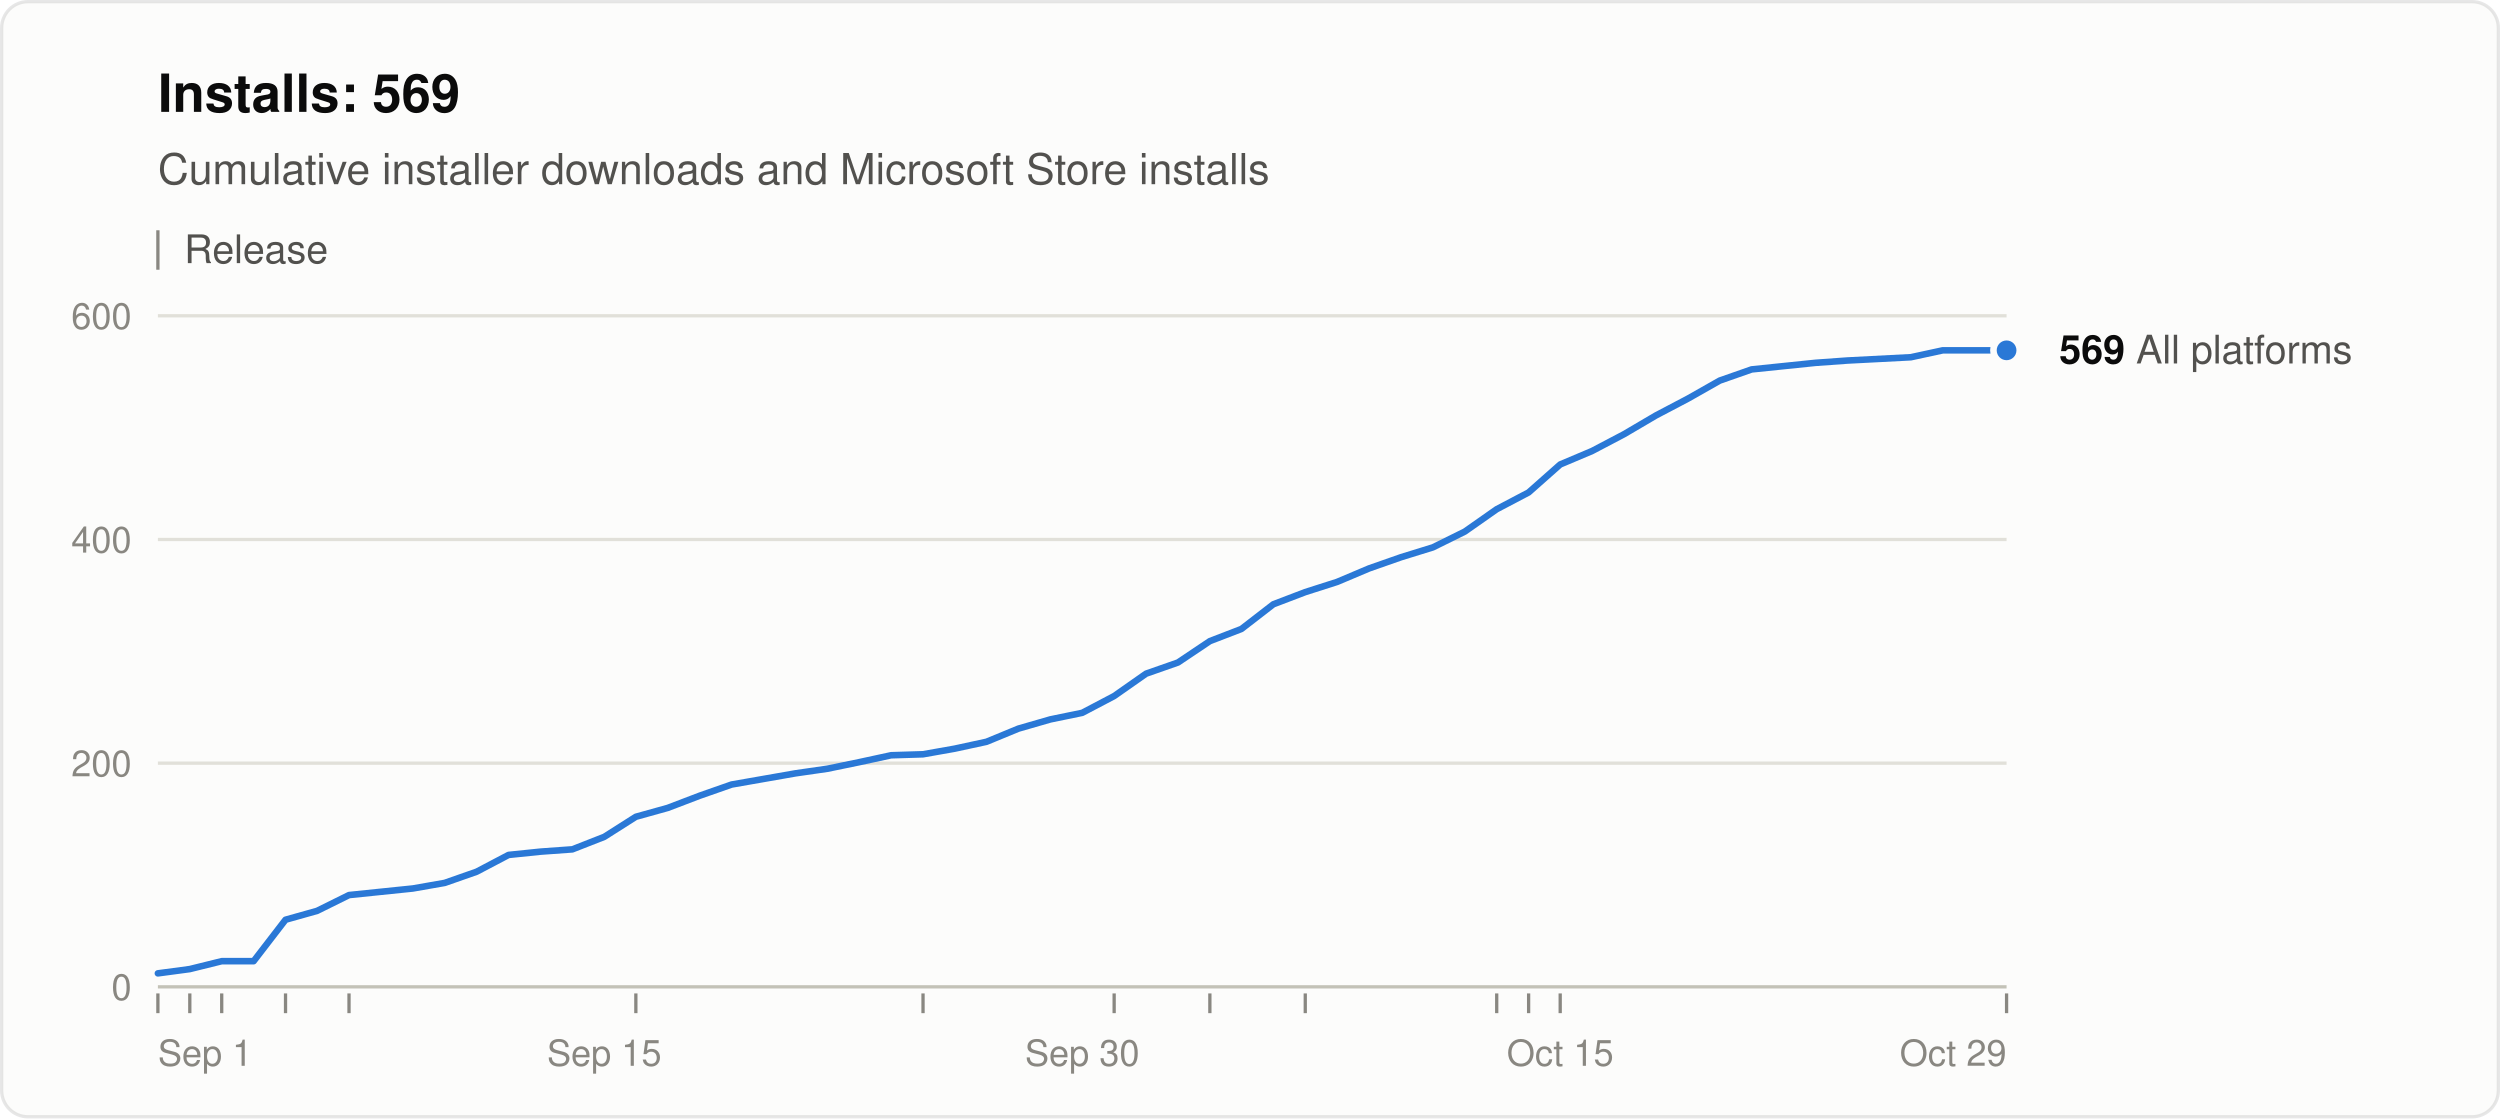
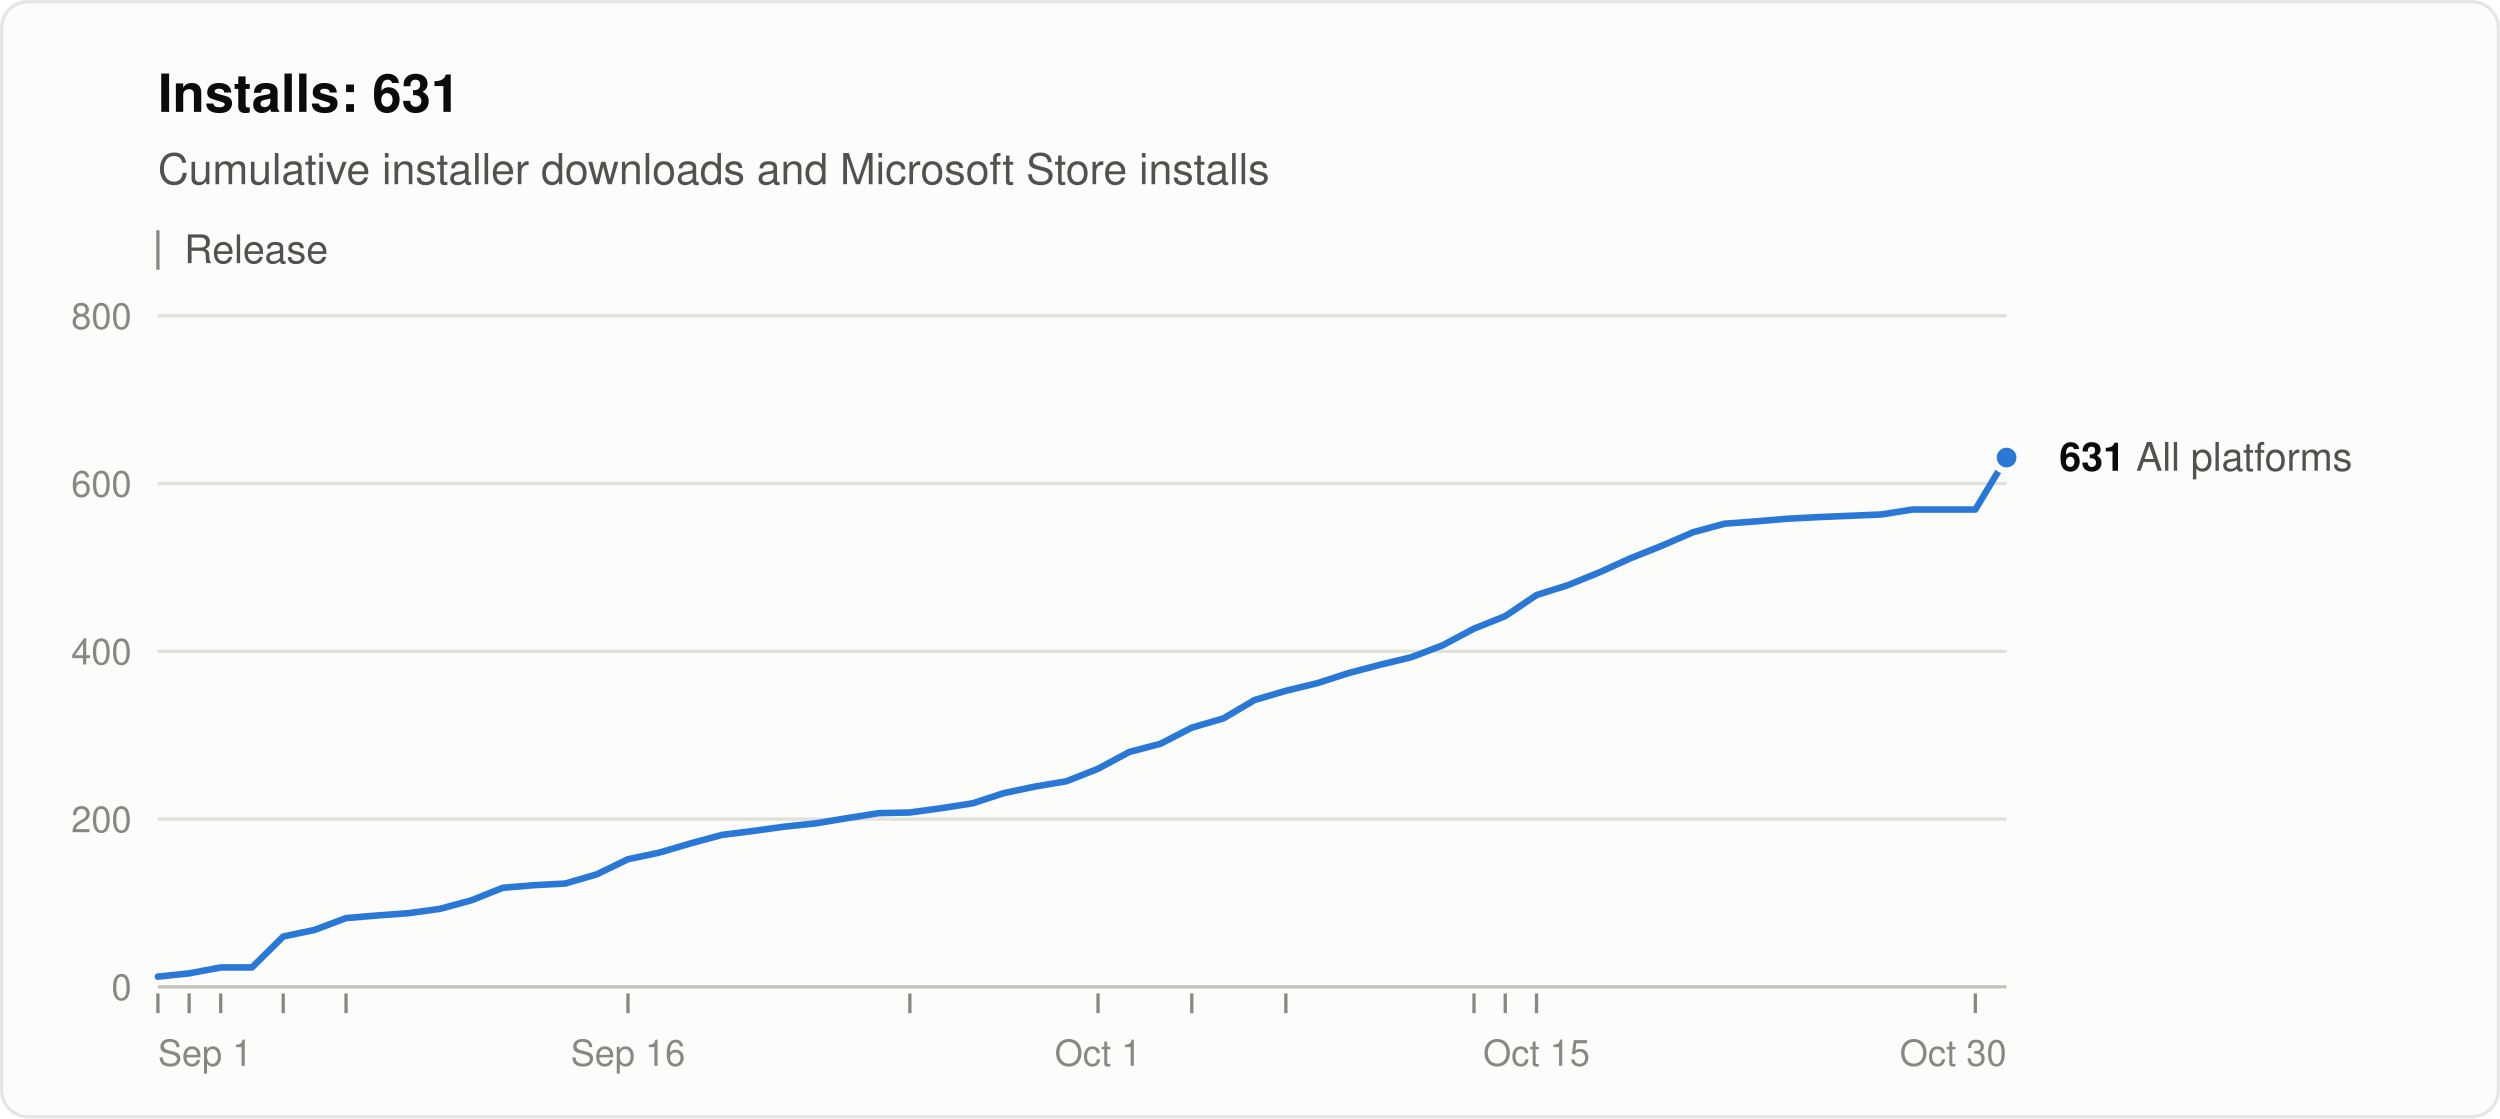
<svg xmlns="http://www.w3.org/2000/svg" width="760" height="340" viewBox="0 0 760 340" role="img" aria-labelledby="title desc" font-family="system-ui, -apple-system, &quot;Segoe UI&quot;, Helvetica, Arial, sans-serif">
  <rect x="0.5" y="0.5" width="759" height="339" rx="8" fill="#fcfcfb" stroke="rgba(11,11,11,0.10)" />
-   <text x="48" y="34" font-size="16" font-weight="600" fill="#0b0b0b">Installs: 569</text>
+   <text x="48" y="34" font-size="16" font-weight="600" fill="#0b0b0b">Installs: 631</text>
  <text x="48" y="56" font-size="13" fill="#52514e">Cumulative installer downloads and Microsoft Store installs</text>
  <line x1="48" y1="70" x2="48" y2="82" stroke="#898781" />
  <text x="56" y="80" font-size="12" fill="#52514e">Release</text>
  <line x1="48" y1="300.0" x2="610" y2="300.0" stroke="#c3c2b7" />
  <text x="40" y="304.0" font-size="11" text-anchor="end" fill="#898781" style="font-variant-numeric: tabular-nums">0</text>
-   <line x1="48" y1="232.0" x2="610" y2="232.0" stroke="#e1e0d9" />
-   <text x="40" y="236.0" font-size="11" text-anchor="end" fill="#898781" style="font-variant-numeric: tabular-nums">200</text>
-   <line x1="48" y1="164.0" x2="610" y2="164.0" stroke="#e1e0d9" />
-   <text x="40" y="168.0" font-size="11" text-anchor="end" fill="#898781" style="font-variant-numeric: tabular-nums">400</text>
+   <line x1="48" y1="249.0" x2="610" y2="249.0" stroke="#e1e0d9" />
+   <text x="40" y="253.0" font-size="11" text-anchor="end" fill="#898781" style="font-variant-numeric: tabular-nums">200</text>
+   <line x1="48" y1="198.0" x2="610" y2="198.0" stroke="#e1e0d9" />
+   <text x="40" y="202.0" font-size="11" text-anchor="end" fill="#898781" style="font-variant-numeric: tabular-nums">400</text>
+   <line x1="48" y1="147.0" x2="610" y2="147.0" stroke="#e1e0d9" />
+   <text x="40" y="151.0" font-size="11" text-anchor="end" fill="#898781" style="font-variant-numeric: tabular-nums">600</text>
  <line x1="48" y1="96.0" x2="610" y2="96.0" stroke="#e1e0d9" />
-   <text x="40" y="100.0" font-size="11" text-anchor="end" fill="#898781" style="font-variant-numeric: tabular-nums">600</text>
+   <text x="40" y="100.0" font-size="11" text-anchor="end" fill="#898781" style="font-variant-numeric: tabular-nums">800</text>
  <text x="48.0" y="324" font-size="11" text-anchor="start" fill="#898781">Sep 1</text>
-   <text x="183.7" y="324" font-size="11" text-anchor="middle" fill="#898781">Sep 15</text>
-   <text x="329.0" y="324" font-size="11" text-anchor="middle" fill="#898781">Sep 30</text>
-   <text x="474.3" y="324" font-size="11" text-anchor="middle" fill="#898781">Oct 15</text>
-   <text x="610.0" y="324" font-size="11" text-anchor="end" fill="#898781">Oct 29</text>
+   <text x="190.9" y="324" font-size="11" text-anchor="middle" fill="#898781">Sep 16</text>
+   <text x="333.8" y="324" font-size="11" text-anchor="middle" fill="#898781">Oct 1</text>
+   <text x="467.1" y="324" font-size="11" text-anchor="middle" fill="#898781">Oct 15</text>
+   <text x="610.0" y="324" font-size="11" text-anchor="end" fill="#898781">Oct 30</text>
  <line x1="48.0" y1="302" x2="48.0" y2="308" stroke="#898781" />
-   <line x1="57.7" y1="302" x2="57.7" y2="308" stroke="#898781" />
-   <line x1="67.4" y1="302" x2="67.4" y2="308" stroke="#898781" />
-   <line x1="86.8" y1="302" x2="86.8" y2="308" stroke="#898781" />
-   <line x1="106.1" y1="302" x2="106.1" y2="308" stroke="#898781" />
-   <line x1="193.3" y1="302" x2="193.3" y2="308" stroke="#898781" />
-   <line x1="280.6" y1="302" x2="280.6" y2="308" stroke="#898781" />
-   <line x1="338.7" y1="302" x2="338.7" y2="308" stroke="#898781" />
-   <line x1="367.8" y1="302" x2="367.8" y2="308" stroke="#898781" />
-   <line x1="396.8" y1="302" x2="396.8" y2="308" stroke="#898781" />
-   <line x1="455.0" y1="302" x2="455.0" y2="308" stroke="#898781" />
-   <line x1="464.7" y1="302" x2="464.7" y2="308" stroke="#898781" />
-   <line x1="474.3" y1="302" x2="474.3" y2="308" stroke="#898781" />
-   <line x1="610.0" y1="302" x2="610.0" y2="308" stroke="#898781" />
-   <polyline points="48.0,295.9 57.7,294.6 67.4,292.2 77.1,292.2 86.8,279.6 96.4,276.9 106.1,272.1 115.8,271.1 125.5,270.1 135.2,268.4 144.9,265.0 154.6,259.9 164.3,258.9 174.0,258.2 183.7,254.4 193.3,248.3 203.0,245.6 212.7,241.9 222.4,238.5 232.1,236.8 241.8,235.1 251.5,233.7 261.2,231.7 270.9,229.6 280.6,229.3 290.2,227.6 299.9,225.5 309.6,221.5 319.3,218.7 329.0,216.7 338.7,211.6 348.4,204.8 358.1,201.4 367.8,194.9 377.4,191.2 387.1,183.7 396.8,180.0 406.5,176.9 416.2,172.8 425.9,169.4 435.6,166.4 445.3,161.6 455.0,154.8 464.7,149.7 474.3,141.2 484.0,137.1 493.7,132.0 503.4,126.3 513.1,121.2 522.8,115.7 532.5,112.3 542.2,111.3 551.9,110.3 561.6,109.6 580.9,108.6 590.6,106.5 600.3,106.5 610.0,106.5" fill="none" stroke="#2a78d6" stroke-width="2" stroke-linejoin="round" stroke-linecap="round" />
-   <circle cx="610.0" cy="106.5" r="4" fill="#2a78d6" stroke="#fcfcfb" stroke-width="2" />
-   <text x="626.0" y="110.5" font-size="12" fill="#52514e">
-     <tspan font-weight="600" fill="#0b0b0b">569</tspan> All platforms</text>
+   <line x1="57.5" y1="302" x2="57.5" y2="308" stroke="#898781" />
+   <line x1="67.1" y1="302" x2="67.1" y2="308" stroke="#898781" />
+   <line x1="86.1" y1="302" x2="86.1" y2="308" stroke="#898781" />
+   <line x1="105.2" y1="302" x2="105.2" y2="308" stroke="#898781" />
+   <line x1="190.9" y1="302" x2="190.9" y2="308" stroke="#898781" />
+   <line x1="276.6" y1="302" x2="276.6" y2="308" stroke="#898781" />
+   <line x1="333.8" y1="302" x2="333.8" y2="308" stroke="#898781" />
+   <line x1="362.3" y1="302" x2="362.3" y2="308" stroke="#898781" />
+   <line x1="390.9" y1="302" x2="390.9" y2="308" stroke="#898781" />
+   <line x1="448.1" y1="302" x2="448.1" y2="308" stroke="#898781" />
+   <line x1="457.6" y1="302" x2="457.6" y2="308" stroke="#898781" />
+   <line x1="467.1" y1="302" x2="467.1" y2="308" stroke="#898781" />
+   <line x1="600.5" y1="302" x2="600.5" y2="308" stroke="#898781" />
+   <polyline points="48.0,296.9 57.5,295.9 67.1,294.1 76.6,294.1 86.1,284.7 95.6,282.7 105.2,279.1 114.7,278.3 124.2,277.6 133.7,276.3 143.3,273.7 152.8,269.9 162.3,269.1 171.8,268.6 181.4,265.8 190.9,261.2 200.4,259.2 209.9,256.4 219.5,253.8 229.0,252.6 238.5,251.3 248.0,250.3 257.6,248.7 267.1,247.2 276.6,247.0 286.1,245.7 295.7,244.2 305.2,241.1 314.7,239.1 324.2,237.5 333.8,233.7 343.3,228.6 352.8,226.1 362.3,221.2 371.9,218.4 381.4,212.8 390.9,210.0 400.4,207.7 410.0,204.6 419.5,202.1 429.0,199.8 438.5,196.2 448.1,191.1 457.6,187.3 467.1,180.9 476.6,177.9 486.2,174.0 495.7,169.7 505.2,165.9 514.7,161.8 524.3,159.2 533.8,158.5 543.3,157.7 552.8,157.2 571.9,156.4 581.4,154.9 590.9,154.9 600.5,154.9 610.0,139.1" fill="none" stroke="#2a78d6" stroke-width="2" stroke-linejoin="round" stroke-linecap="round" />
+   <circle cx="610.0" cy="139.1" r="4" fill="#2a78d6" stroke="#fcfcfb" stroke-width="2" />
+   <text x="626.0" y="143.1" font-size="12" fill="#52514e">
+     <tspan font-weight="600" fill="#0b0b0b">631</tspan> All platforms</text>
</svg>
